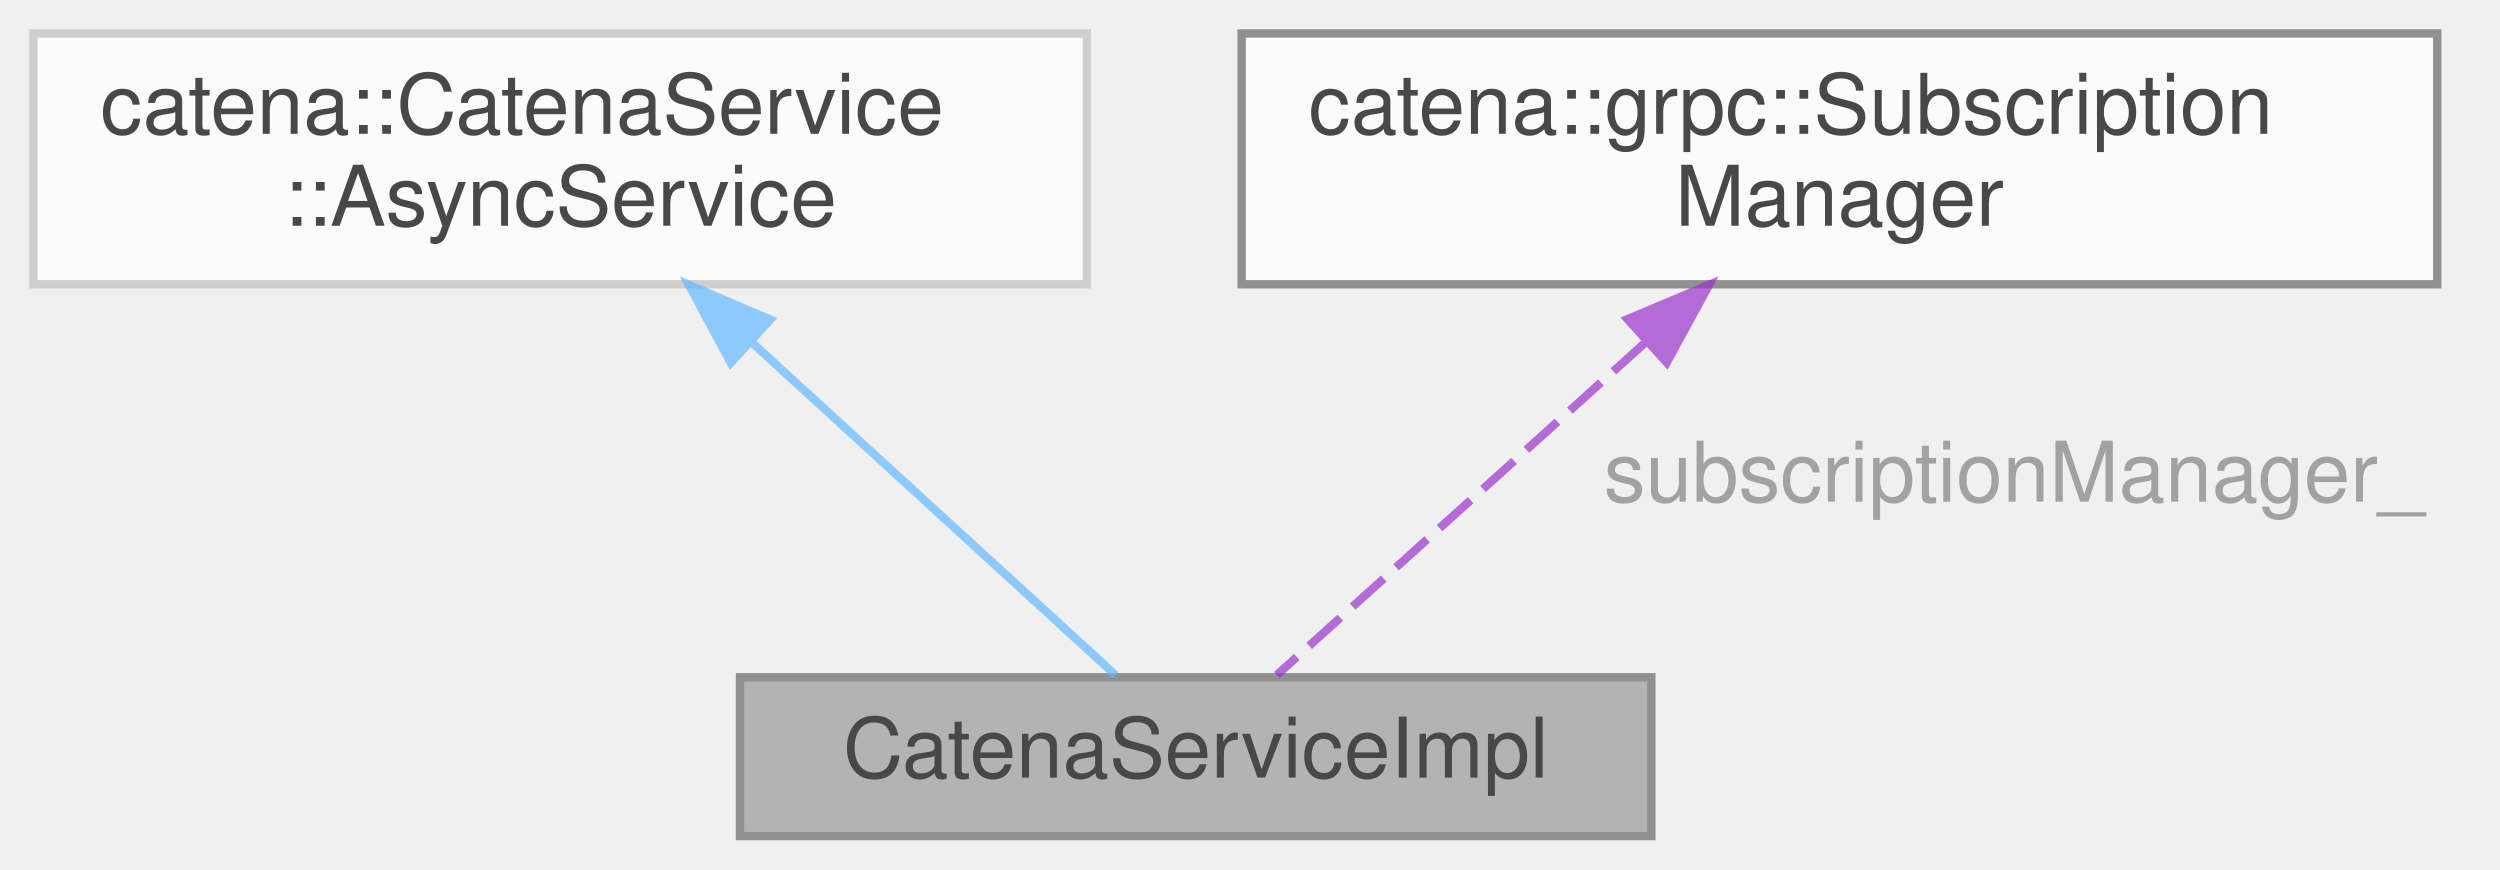
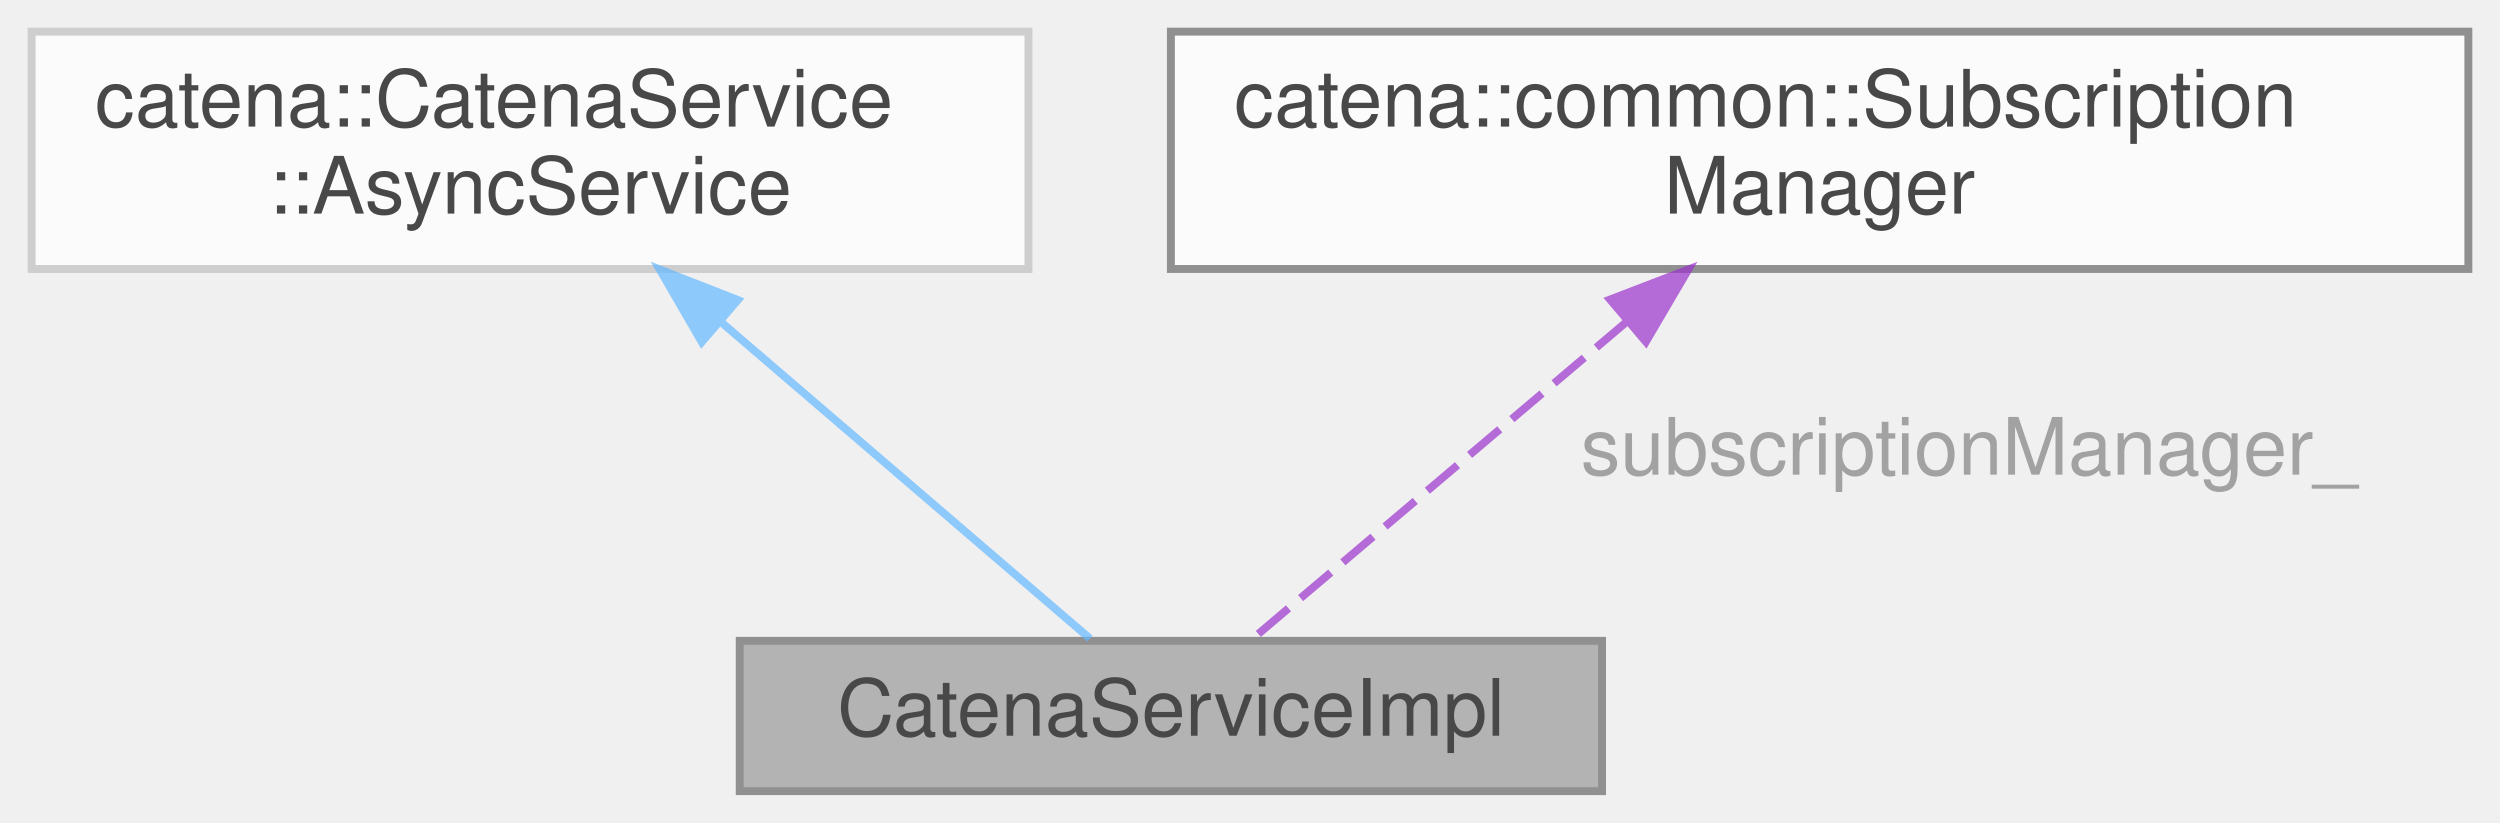
- <svg xmlns="http://www.w3.org/2000/svg" xmlns:xlink="http://www.w3.org/1999/xlink" width="299pt" height="104pt" viewBox="0.00 0.00 299.00 104.00">
+ <svg xmlns="http://www.w3.org/2000/svg" xmlns:xlink="http://www.w3.org/1999/xlink" width="316pt" height="104pt" viewBox="0.00 0.00 316.00 104.00">
  <svg id="main" version="1.1" xml:space="preserve">
    <style type="text/css">
.node, .edge {opacity: 0.7;}
.node.selected, .edge.selected {opacity: 1;}
.edge:hover path { stroke: red; }
.edge:hover polygon { stroke: red; fill: red; }
</style>
    <svg id="graph" class="graph">
      <g id="graph0" class="graph" transform="scale(1 1) rotate(0) translate(4 100)">
        <g id="Node000001" class="node">
          <g id="a_Node000001">
            <a xlink:title="Implements Catena gRPC request handlers.">
-               <polygon fill="#999999" stroke="#666666" points="193.5,-19 84.5,-19 84.5,0 193.5,0 193.5,-19" />
-               <text text-anchor="middle" x="139" y="-7" font-family="Helvetica,sans-Serif" font-size="10.00">CatenaServiceImpl</text>
+               <polygon fill="#999999" stroke="#666666" points="198.5,-19 89.5,-19 89.5,0 198.5,0 198.5,-19" />
+               <text text-anchor="middle" x="144" y="-7" font-family="Helvetica,sans-Serif" font-size="10.00">CatenaServiceImpl</text>
            </a>
          </g>
        </g>
        <g id="Node000002" class="node">
          <g id="a_Node000002">
            <a xlink:title=" ">
              <polygon fill="white" stroke="#bfbfbf" points="126,-96 0,-96 0,-66 126,-66 126,-96" />
              <text text-anchor="start" x="8" y="-84" font-family="Helvetica,sans-Serif" font-size="10.00">catena::CatenaService</text>
              <text text-anchor="middle" x="63" y="-73" font-family="Helvetica,sans-Serif" font-size="10.00">::AsyncService</text>
            </a>
          </g>
        </g>
        <g id="edge1_Node000001_Node000002" class="edge">
          <g id="a_edge1_Node000001_Node000002">
            <a xlink:title=" ">
-               <path fill="none" stroke="#63b8ff" d="M86.03,-58.94C100.57,-45.65 118.58,-29.17 129.41,-19.27" />
-               <polygon fill="#63b8ff" stroke="#63b8ff" points="83.4,-56.6 78.38,-65.94 88.12,-61.77 83.4,-56.6" />
+               <path fill="none" stroke="#63b8ff" d="M87.12,-59.31C102.68,-45.95 122.13,-29.26 133.78,-19.27" />
+               <polygon fill="#63b8ff" stroke="#63b8ff" points="84.7,-56.77 79.39,-65.94 89.26,-62.08 84.7,-56.77" />
            </a>
          </g>
        </g>
        <g id="Node000003" class="node">
          <g id="a_Node000003">
-             <a xlink:href="classcatena_1_1grpc_1_1SubscriptionManager.html" target="_top" xlink:title="Class for managing parameter subscriptions in gRPC connections.">
-               <polygon fill="white" stroke="#666666" points="287.5,-96 144.5,-96 144.5,-66 287.5,-66 287.5,-96" />
-               <text text-anchor="start" x="152.5" y="-84" font-family="Helvetica,sans-Serif" font-size="10.00">catena::grpc::Subscription</text>
-               <text text-anchor="middle" x="216" y="-73" font-family="Helvetica,sans-Serif" font-size="10.00">Manager</text>
+             <a xlink:href="classcatena_1_1common_1_1SubscriptionManager.html" target="_top" xlink:title="Class for managing parameter subscriptions in Catena.">
+               <polygon fill="white" stroke="#666666" points="308,-96 144,-96 144,-66 308,-66 308,-96" />
+               <text text-anchor="start" x="152" y="-84" font-family="Helvetica,sans-Serif" font-size="10.00">catena::common::Subscription</text>
+               <text text-anchor="middle" x="226" y="-73" font-family="Helvetica,sans-Serif" font-size="10.00">Manager</text>
            </a>
          </g>
        </g>
        <g id="edge2_Node000001_Node000003" class="edge">
          <g id="a_edge2_Node000001_Node000003">
            <a xlink:title=" ">
-               <path fill="none" stroke="#9a32cd" stroke-dasharray="5,2" d="M192.67,-58.94C177.94,-45.65 159.69,-29.17 148.71,-19.27" />
-               <polygon fill="#9a32cd" stroke="#9a32cd" points="190.65,-61.83 200.42,-65.94 195.34,-56.64 190.65,-61.83" />
+               <path fill="none" stroke="#9a32cd" stroke-dasharray="5,2" d="M201.59,-59.31C185.83,-45.95 166.14,-29.26 154.34,-19.27" />
+               <polygon fill="#9a32cd" stroke="#9a32cd" points="199.51,-62.14 209.41,-65.94 204.04,-56.8 199.51,-62.14" />
            </a>
          </g>
-           <text text-anchor="middle" x="235.5" y="-40" font-family="Helvetica,sans-Serif" font-size="10.00" fill="grey"> subscriptionManager_</text>
+           <text text-anchor="middle" x="243.5" y="-40" font-family="Helvetica,sans-Serif" font-size="10.00" fill="grey"> subscriptionManager_</text>
        </g>
      </g>
    </svg>
  </svg>
  <style type="text/css">

[data-mouse-over-selected='false'] { opacity: 0.7; }
[data-mouse-over-selected='true']  { opacity: 1.0; }

</style>
</svg>
